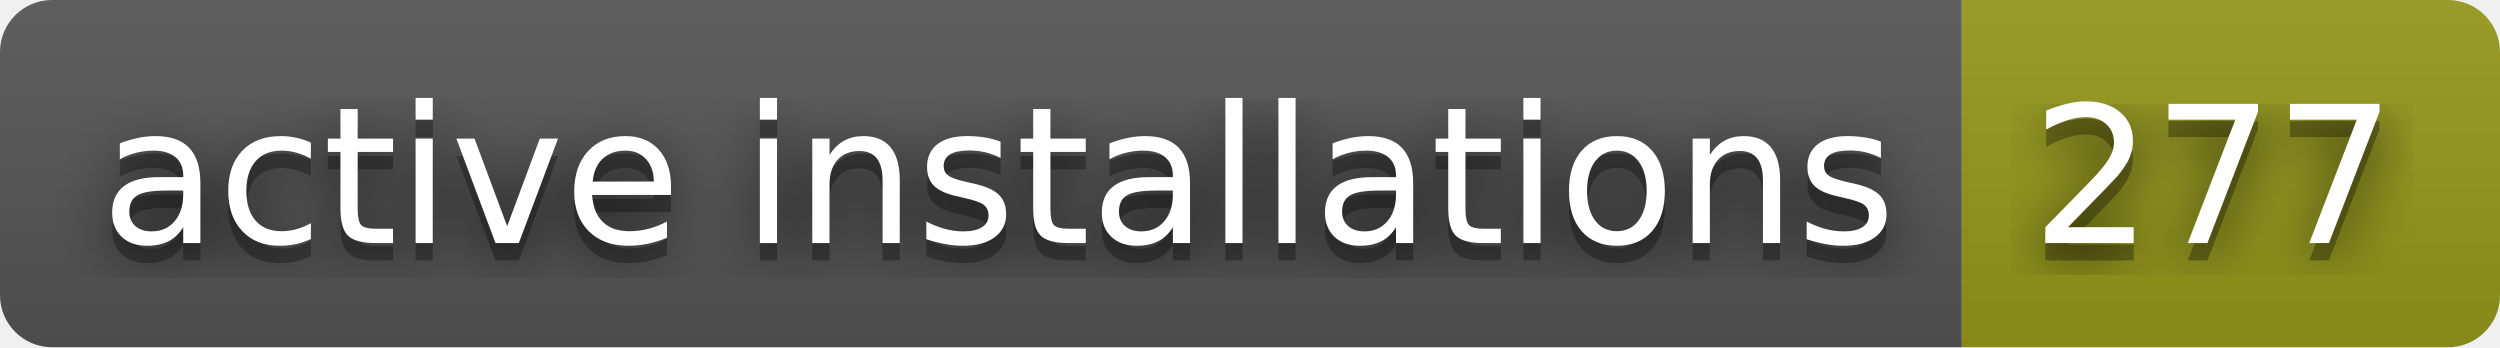
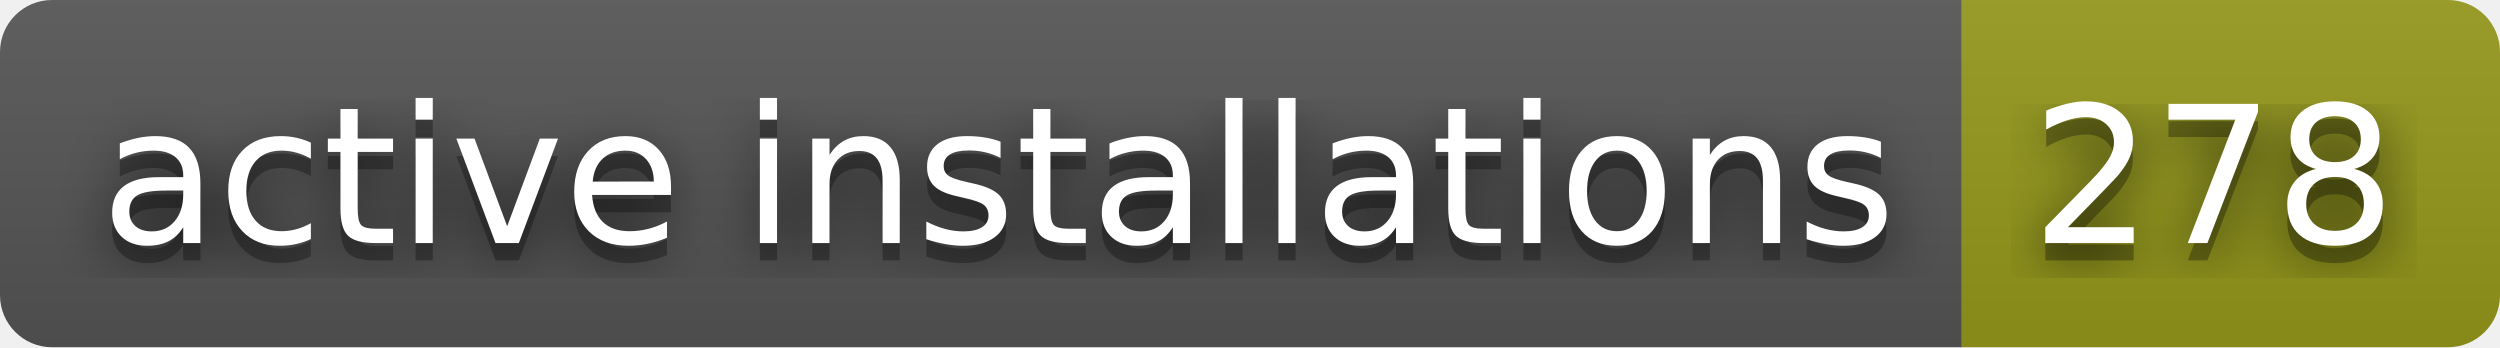
- <svg xmlns="http://www.w3.org/2000/svg" width="144" height="20" role="img" aria-label="active installations: 277">
+ <svg xmlns="http://www.w3.org/2000/svg" width="144" height="20" role="img" aria-label="active installations: 278">
  <filter id="blur">
    <feGaussianBlur stdDeviation="16" />
  </filter>
  <linearGradient id="s" x2="0" y2="100%">
    <stop offset="0" stop-color="#bbb" stop-opacity=".1" />
    <stop offset="1" stop-opacity=".1" />
  </linearGradient>
  <clipPath id="r">
    <rect width="144" height="20" rx="3" />
  </clipPath>
  <g clip-path="url(#r)">
    <rect width="113" height="20" fill="#555" />
    <rect x="113" width="31" height="20" fill="#95991a" />
    <rect width="144" height="20" fill="url(#s)" />
  </g>
  <g fill="#fff" text-anchor="middle" font-family="Verdana,Geneva,DejaVu Sans,sans-serif" text-rendering="geometricPrecision" font-size="110">
    <g transform="scale(.1)">
      <g aria-hidden="true" fill="#010101">
        <text x="575" y="150" fill-opacity=".8" filter="url(#blur)" textLength="1030">active installations</text>
        <text x="575" y="150" fill-opacity=".3" textLength="1030">active installations</text>
      </g>
      <text x="575" y="140" textLength="1030">active installations</text>
    </g>
    <g transform="scale(.1)">
      <g aria-hidden="true" fill="#010101">
-         <text x="1275" y="150" fill-opacity=".8" filter="url(#blur)" textLength="210">277</text>
-         <text x="1275" y="150" fill-opacity=".3" textLength="210">277</text>
+         <text x="1275" y="150" fill-opacity=".8" filter="url(#blur)" textLength="210">278</text>
+         <text x="1275" y="150" fill-opacity=".3" textLength="210">278</text>
      </g>
-       <text x="1275" y="140" textLength="210">277</text>
+       <text x="1275" y="140" textLength="210">278</text>
    </g>
  </g>
</svg>
